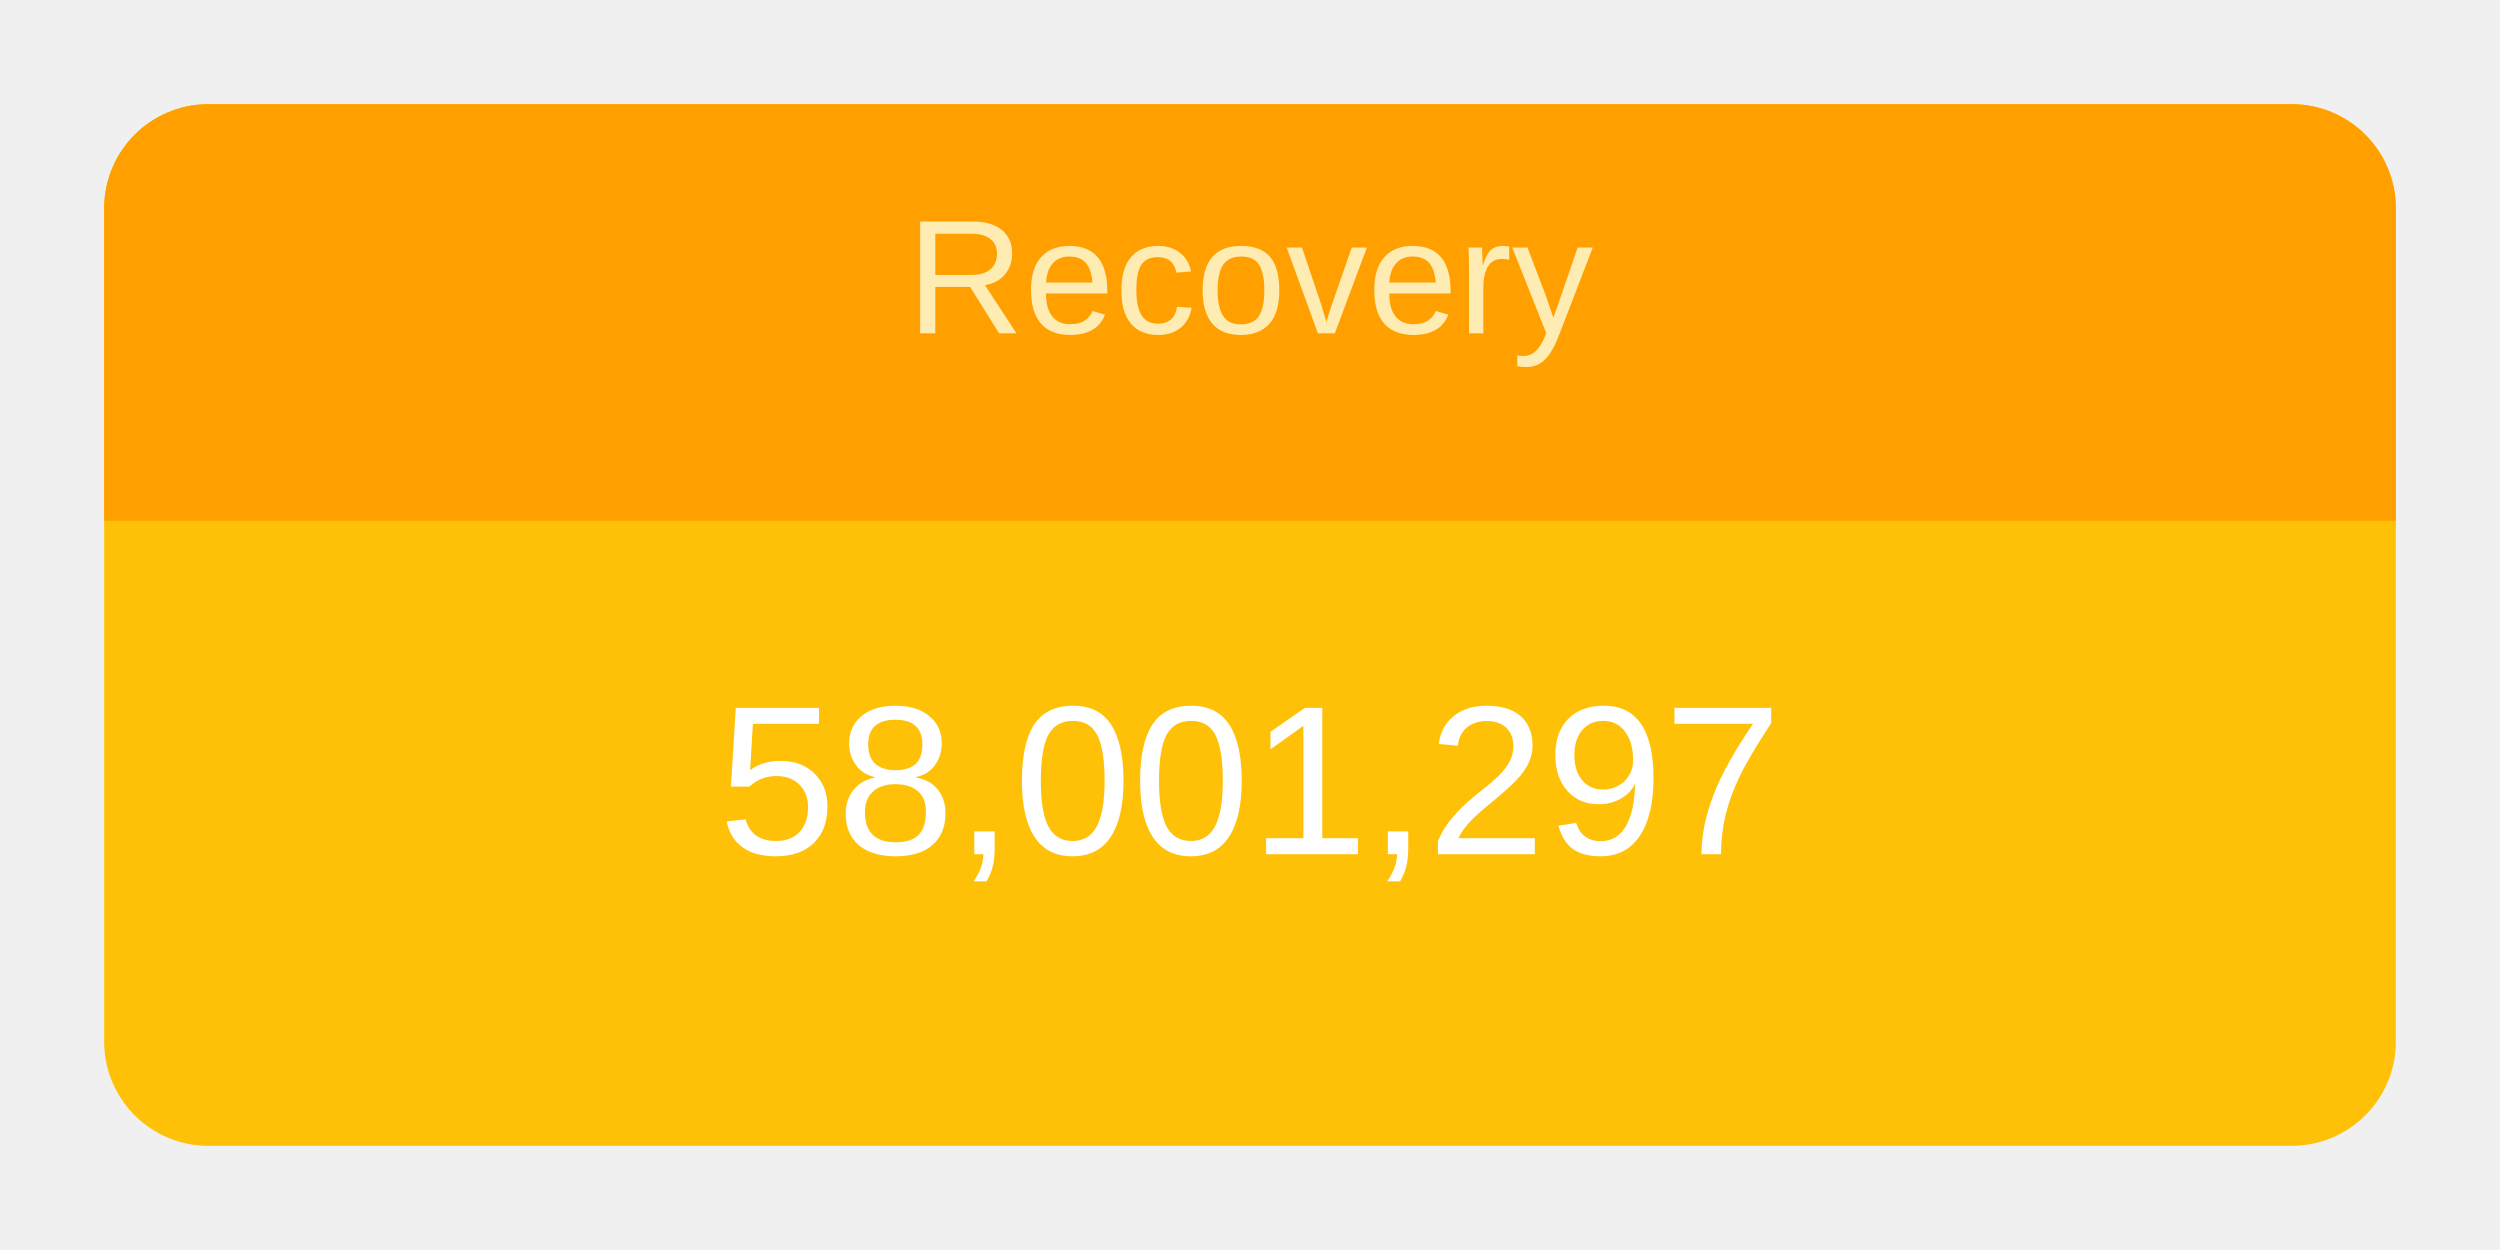
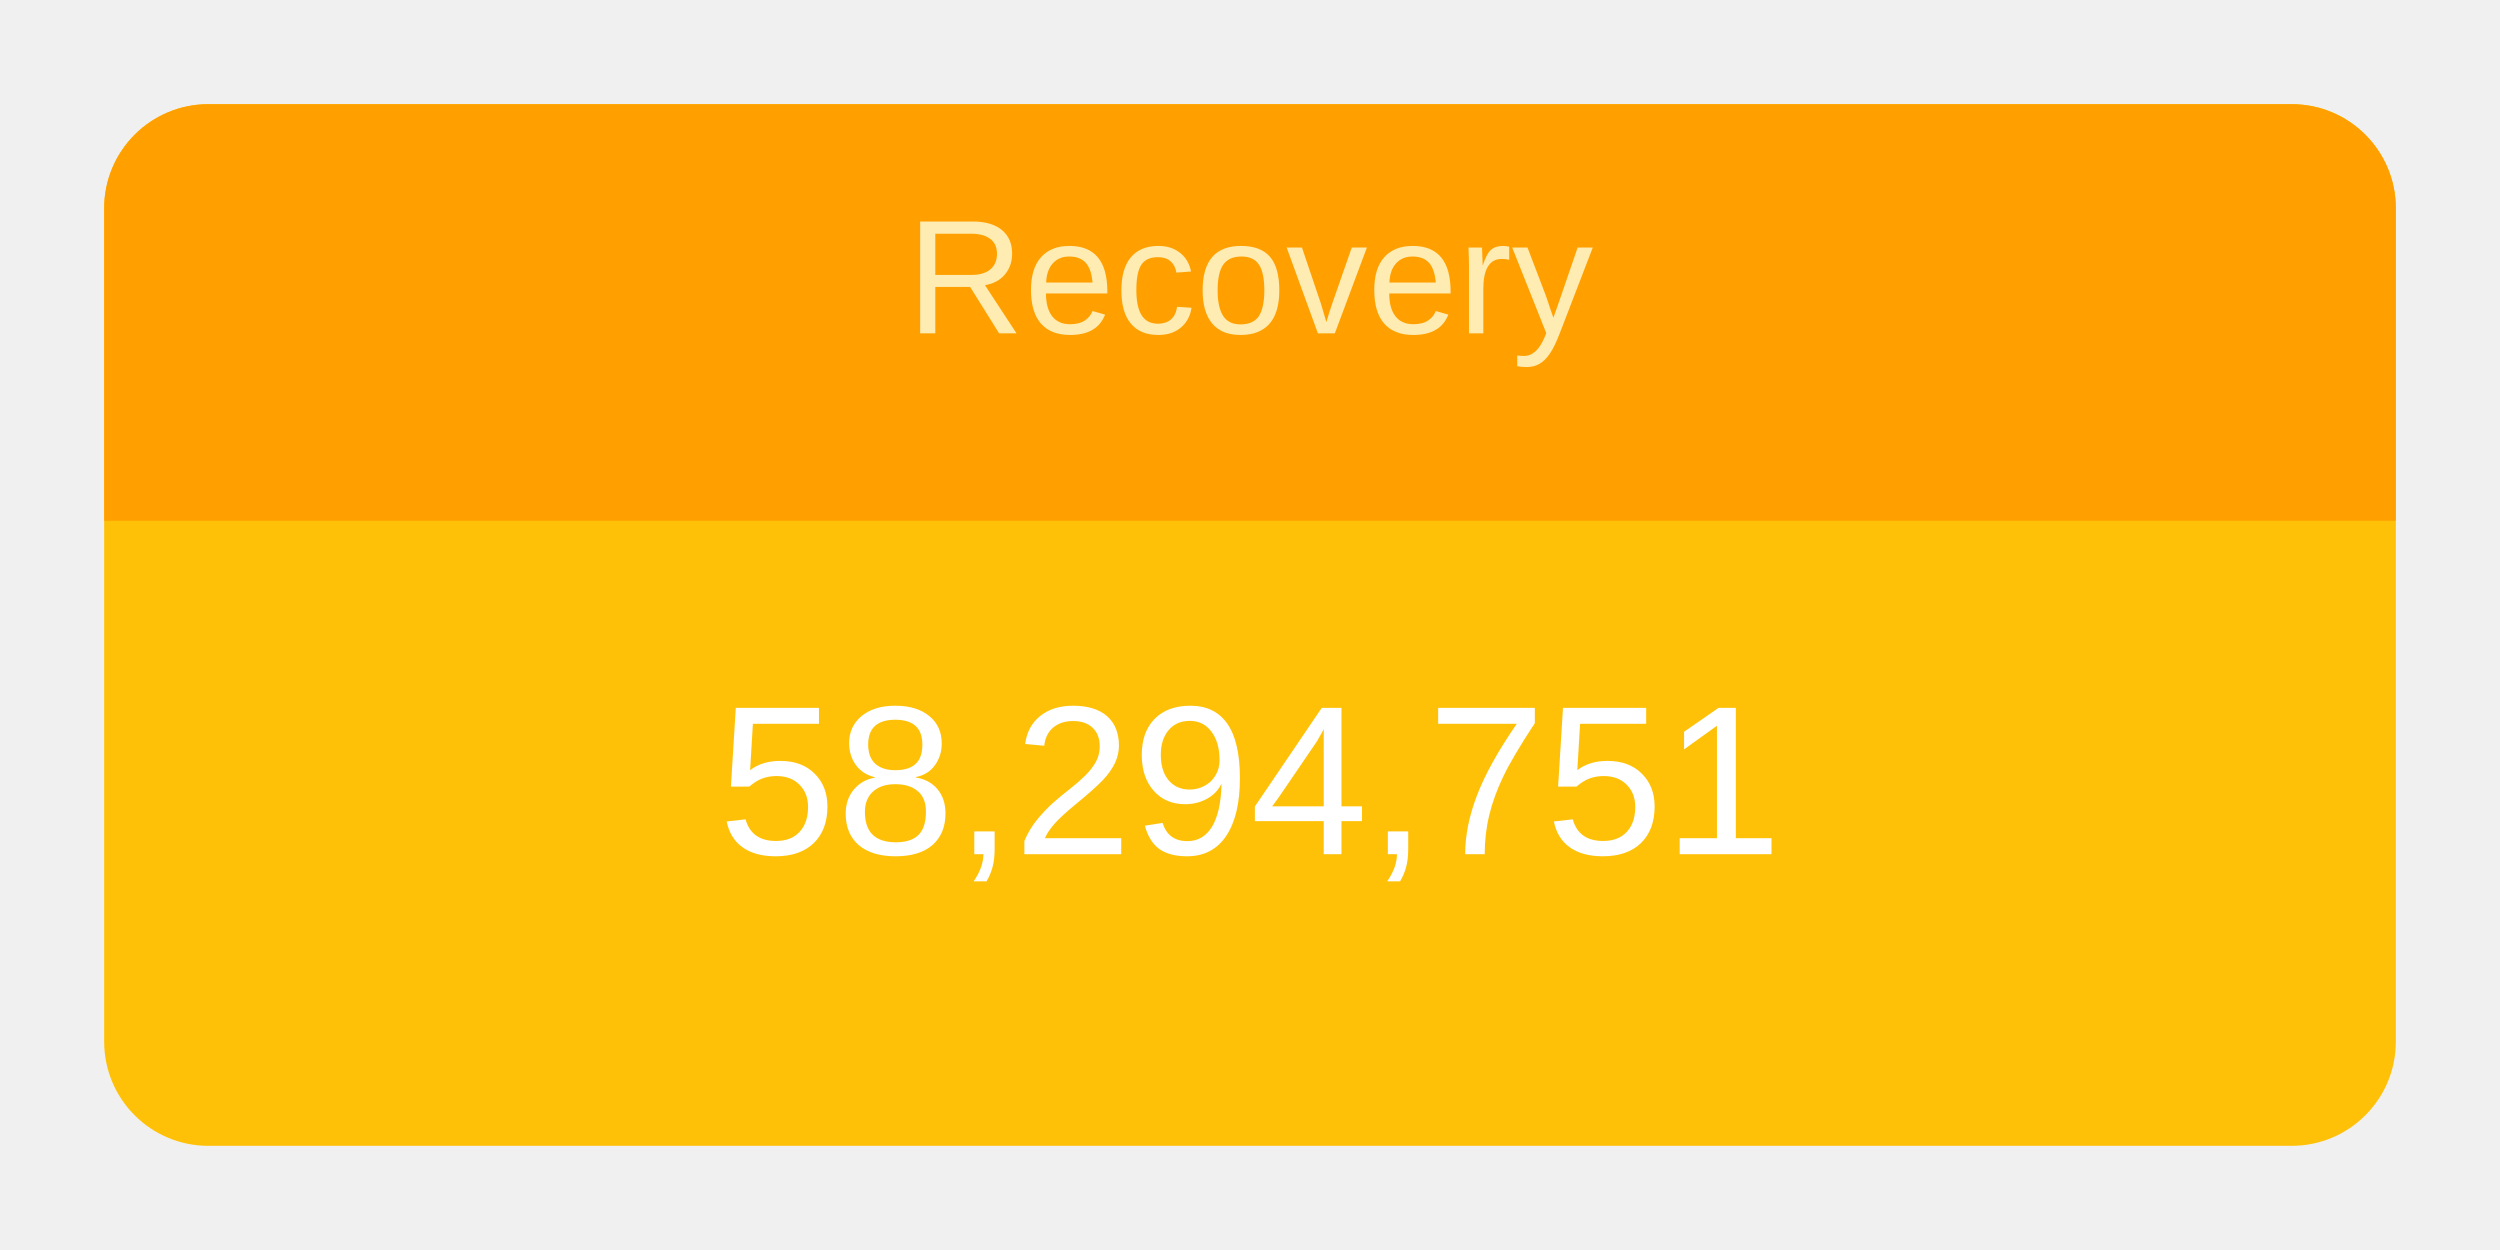
<svg xmlns="http://www.w3.org/2000/svg" height="120" viewBox="" width="240">
  <g transform="translate(10,10)">
    <rect rx="10" ry="10" width="220" height="100" style="fill: #ffc107; stroke-width: 5;" />
    <svg width="220" height="100">
      <text x="50%" y="72%" alignment-baseline="middle" text-anchor="middle" fill="white" font-size="1.7em" font-family="Arial, Helvetica, sans-serif">
-         58,001,297
+         58,294,751
      </text>
    </svg>
    <path fill="#FFA000" d=" M 210 0              a 10 10 0 0 1 10 10              v 30             h-220             v-30             a 10 10 0 0 1 10 -10" />
    <svg width="220" height="40">
      <text x="50%" y="55%" alignment-baseline="middle" text-anchor="middle" fill="#FFECB3" font-size="1.3em" font-family="Arial, Helvetica, sans-serif">
        Recovery
      </text>
    </svg>
  </g>
</svg>
